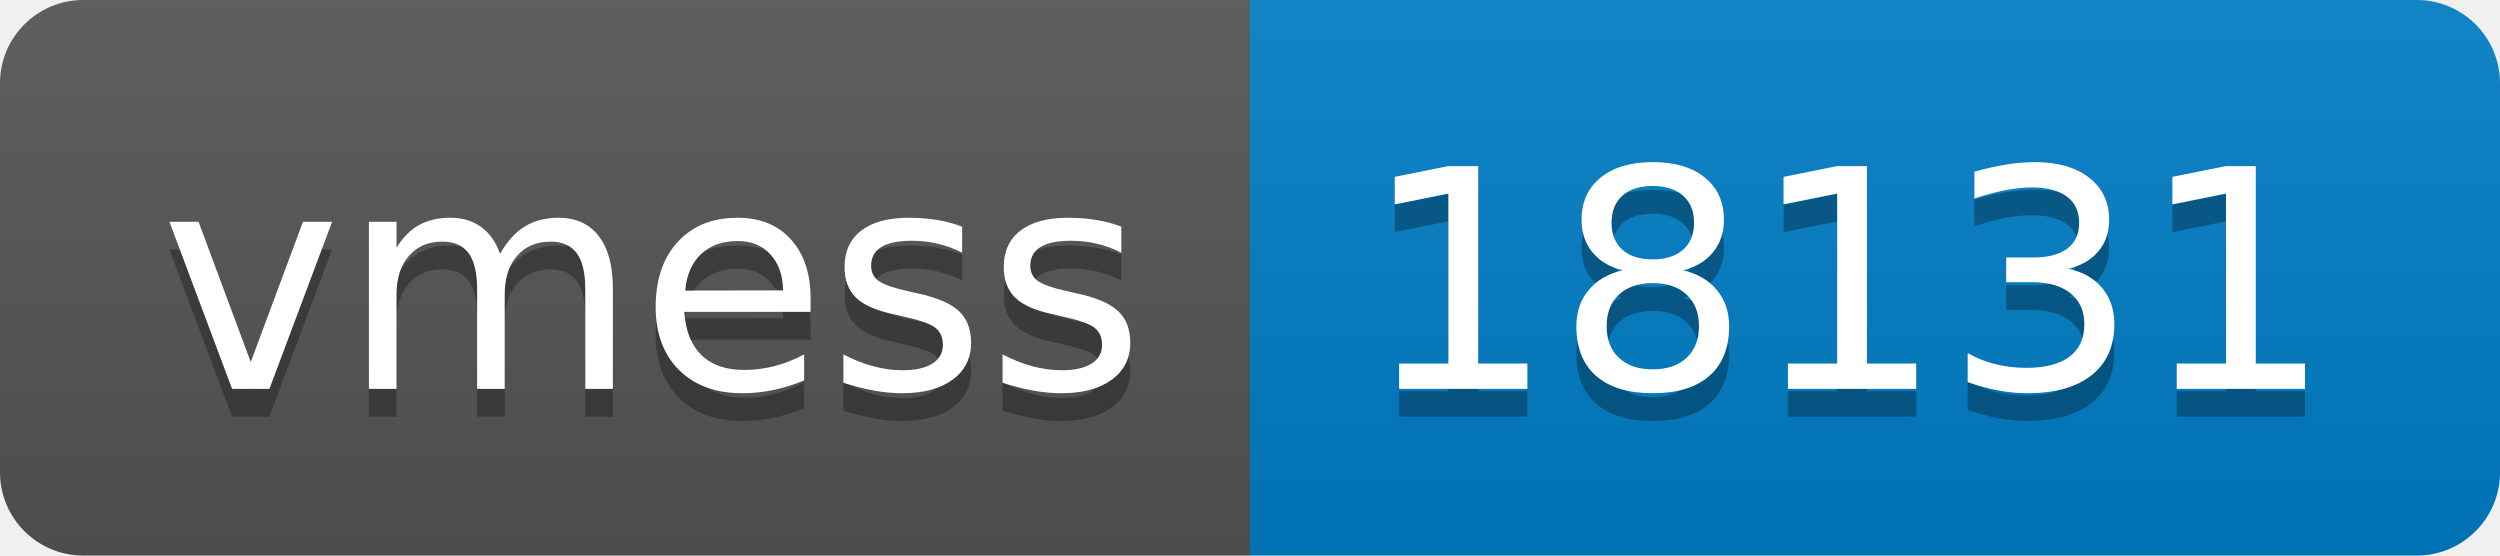
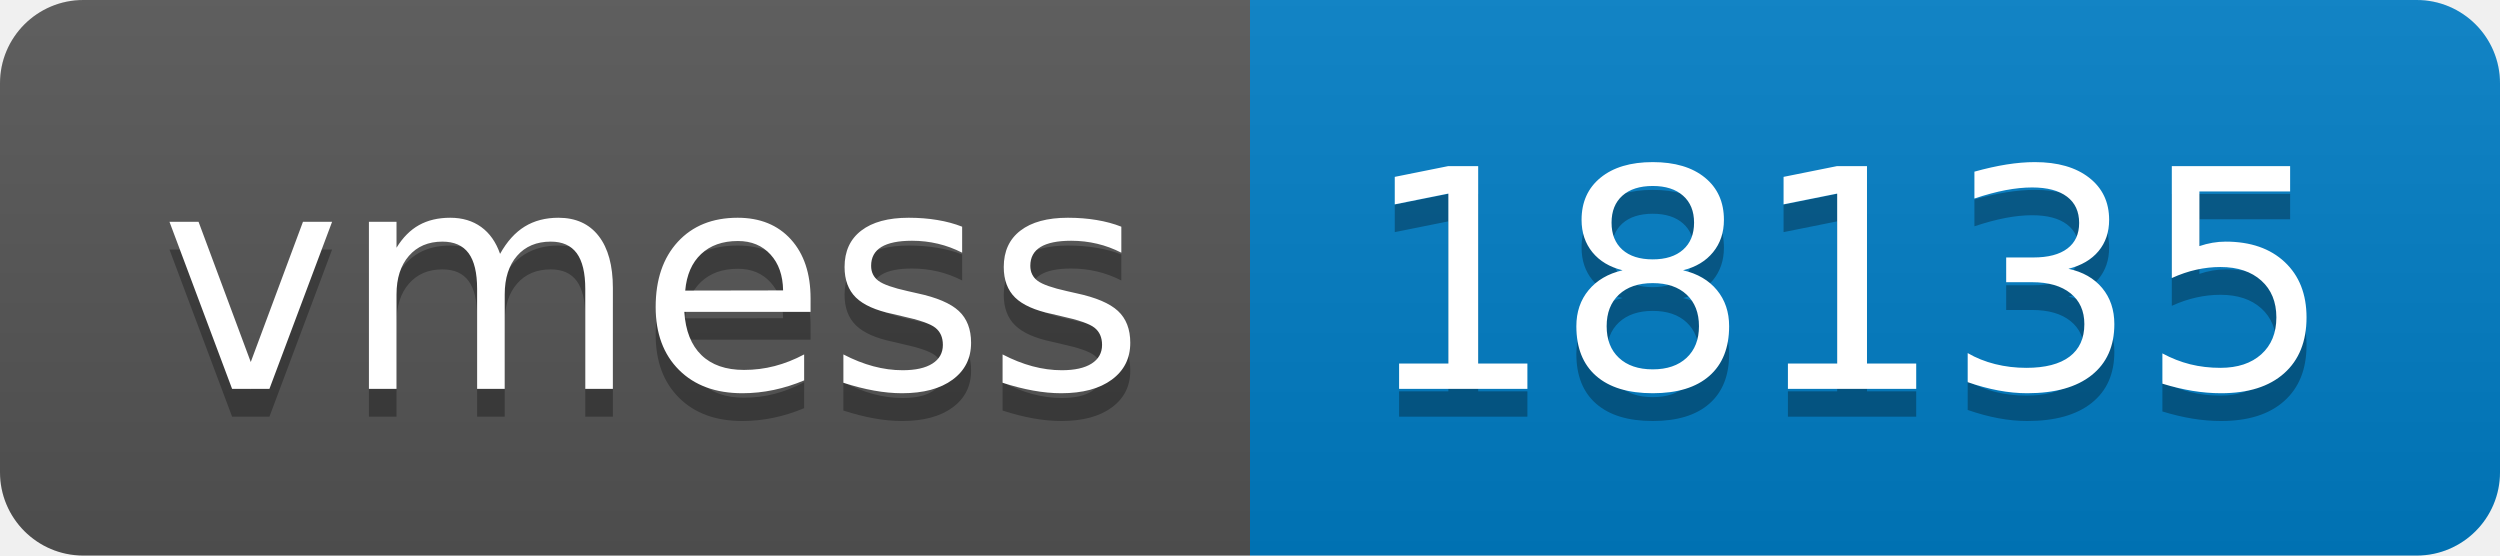
- <svg xmlns="http://www.w3.org/2000/svg" width="90" height="20" role="img" aria-label="vmess: 18131">
+ <svg xmlns="http://www.w3.org/2000/svg" width="90" height="20" role="img" aria-label="vmess: 18135">
  <linearGradient id="s" x2="0" y2="100%">
    <stop offset="0" stop-color="#bbb" stop-opacity=".1" />
    <stop offset="1" stop-opacity=".1" />
  </linearGradient>
  <clipPath id="r">
    <rect width="90" height="20" rx="3" fill="#fff" />
  </clipPath>
  <g clip-path="url(#r)">
    <rect width="45" height="20" fill="#555" />
    <rect x="45" width="45" height="20" fill="#007ec6" />
    <rect width="90" height="20" fill="url(#s)" />
  </g>
  <g fill="#fff" text-anchor="middle" font-family="Verdana,Geneva,DejaVu Sans,sans-serif" text-rendering="geometricPrecision" font-size="110">
    <text aria-hidden="true" x="235" y="150" fill="#010101" fill-opacity=".3" transform="scale(.1)" textLength="350">vmess</text>
    <text x="235" y="140" transform="scale(.1)" fill="#fff" textLength="350">vmess</text>
-     <text aria-hidden="true" x="665" y="150" fill="#010101" fill-opacity=".3" transform="scale(.1)" textLength="350">18131</text>
-     <text x="665" y="140" transform="scale(.1)" fill="#fff" textLength="350">18131</text>
+     <text aria-hidden="true" x="665" y="150" fill="#010101" fill-opacity=".3" transform="scale(.1)" textLength="350">18135</text>
+     <text x="665" y="140" transform="scale(.1)" fill="#fff" textLength="350">18135</text>
  </g>
</svg>
